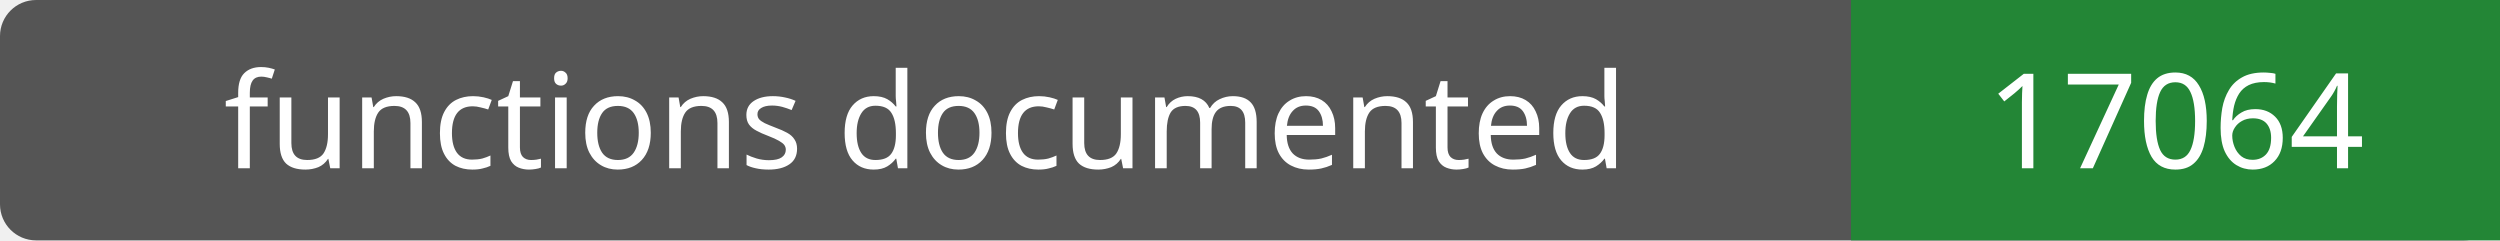
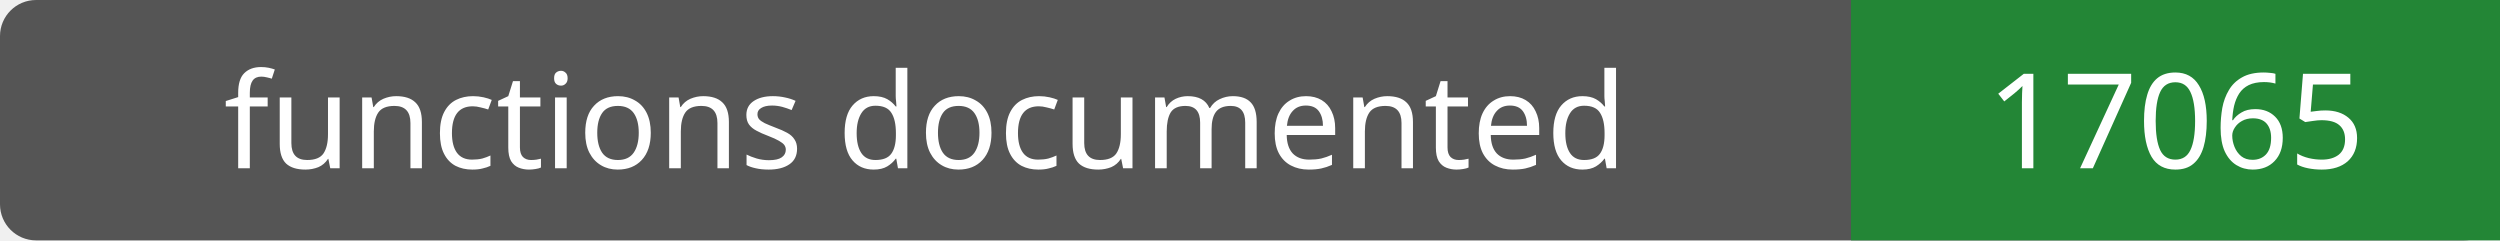
- <svg xmlns="http://www.w3.org/2000/svg" width="208" height="20" role="img" aria-label="functions documented: 17064">
+ <svg xmlns="http://www.w3.org/2000/svg" width="208" height="20" role="img" aria-label="functions documented: 17065">
  <rect width="208" height="20" rx="3" fill="#555" />
  <path fill="#238636" d="M154 0h54v20H154z" />
  <g fill="#fff" text-anchor="middle" font-family="Verdana,sans-serif" font-size="11">
    <text x="77.0" y="14">functions documented</text>
-     <text x="181.0" y="14">17064</text>
+     <text x="181.0" y="14">17065</text>
  </g>
</svg>
